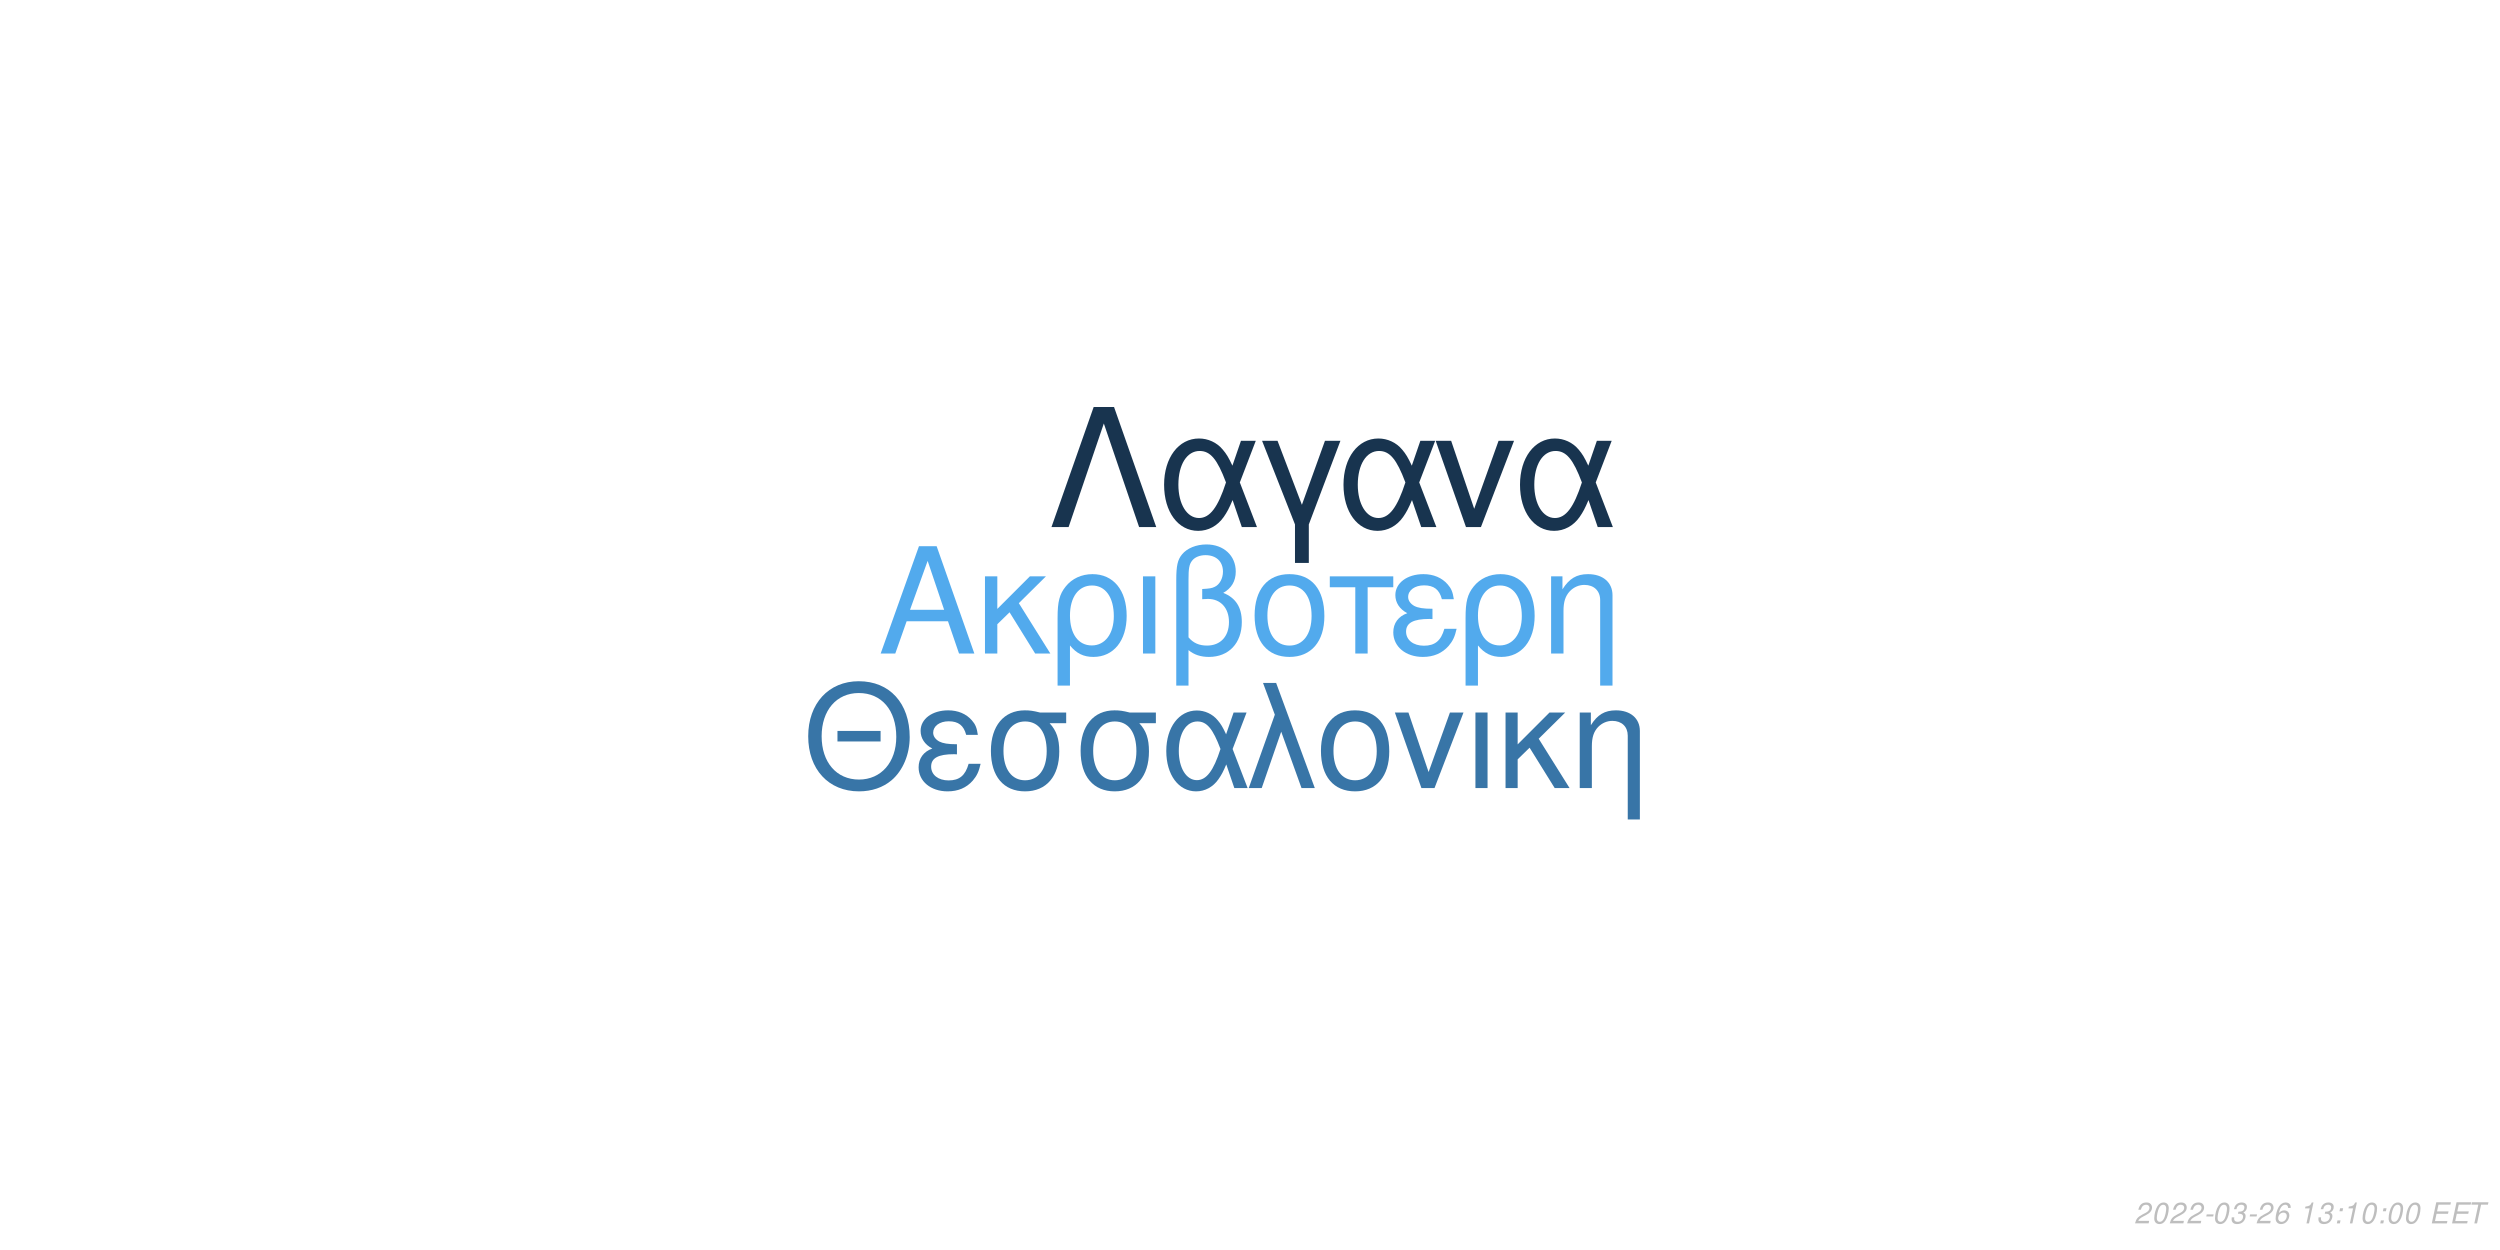
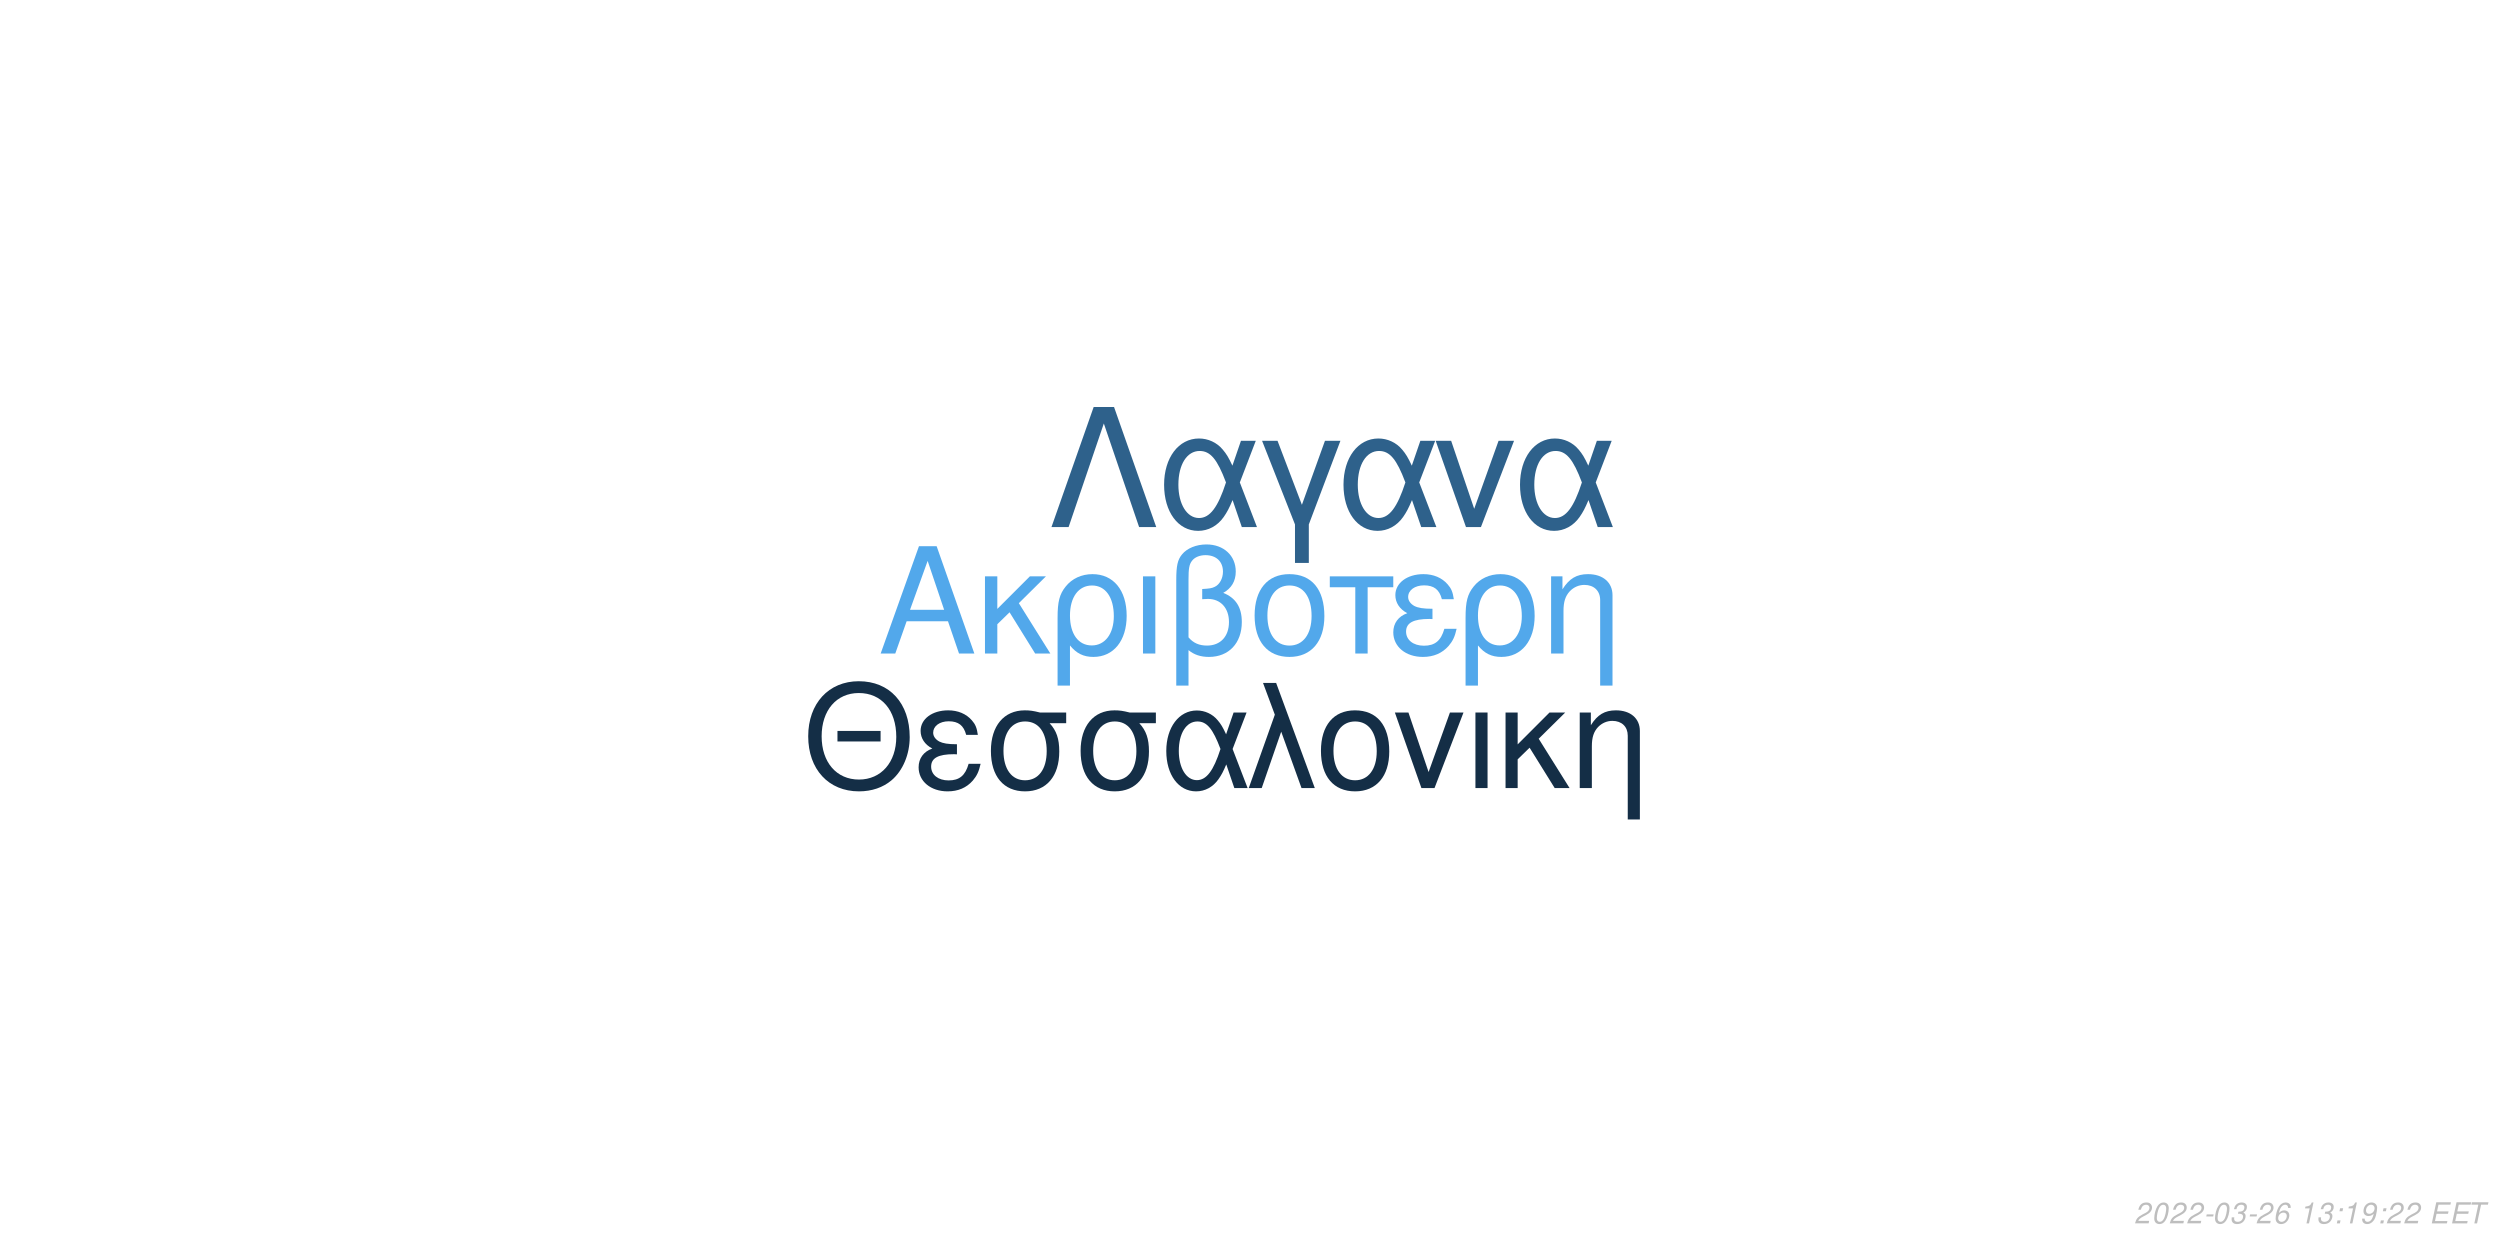
<svg xmlns="http://www.w3.org/2000/svg" xmlns:xlink="http://www.w3.org/1999/xlink" width="864pt" height="432pt" viewBox="0 0 864 432" version="1.1">
  <defs>
    <g>
      <symbol overflow="visible" id="glyph0-0">
        <path style="stroke:none;" d="" />
      </symbol>
      <symbol overflow="visible" id="glyph0-1">
        <path style="stroke:none;" d="M 24.125 -11.141 L 27.938 0 L 33.234 0 L 20.203 -37.094 L 14.094 -37.094 L 0.859 0 L 5.906 0 L 9.828 -11.141 Z M 22.797 -15.109 L 11 -15.109 L 17.094 -32.016 Z M 22.797 -15.109 " />
      </symbol>
      <symbol overflow="visible" id="glyph0-2">
        <path style="stroke:none;" d="M 7.172 -15.422 L 7.172 -26.672 L 2.906 -26.672 L 2.906 0 L 7.172 0 L 7.172 -10.125 L 11.406 -14.25 L 20.25 0 L 25.5 0 L 14.609 -17.406 L 23.969 -26.672 L 18.422 -26.672 Z M 7.172 -15.422 " />
      </symbol>
      <symbol overflow="visible" id="glyph0-3">
        <path style="stroke:none;" d="M 3 11.094 L 7.281 11.094 L 7.281 -2.797 C 9.516 -0.047 11.953 1.172 15.375 1.172 C 22.344 1.172 26.875 -4.422 26.875 -13.031 C 26.875 -21.891 22.297 -27.438 15.062 -27.438 C 11.297 -27.438 7.984 -25.906 5.797 -23.156 C 3.672 -20.516 3 -17.969 3 -12.359 Z M 14.906 -23.516 C 19.547 -23.516 22.438 -19.438 22.438 -12.922 C 22.438 -6.812 19.391 -2.797 14.812 -2.797 C 10.172 -2.797 7.281 -6.766 7.281 -13.125 C 7.281 -19.484 10.234 -23.516 14.906 -23.516 Z M 14.906 -23.516 " />
      </symbol>
      <symbol overflow="visible" id="glyph0-4">
        <path style="stroke:none;" d="M 3.516 0 L 7.781 0 L 7.781 -26.672 L 3.516 -26.672 Z M 3.516 0 " />
      </symbol>
      <symbol overflow="visible" id="glyph0-5">
        <path style="stroke:none;" d="M 4.016 11.094 L 8.25 11.094 L 8.25 -1.172 C 10.172 0.406 12.422 1.172 15.312 1.172 C 22.188 1.172 26.672 -3.609 26.672 -10.891 C 26.672 -15.984 24.578 -19.234 20.25 -20.969 C 23.109 -22.547 24.578 -25.031 24.578 -28.344 C 24.578 -33.844 20.406 -37.703 14.453 -37.703 C 10.938 -37.703 7.734 -36.391 6 -34.25 C 4.484 -32.422 4.016 -30.328 4.016 -25.391 Z M 8.25 -25.656 C 8.25 -29.359 8.5 -30.844 9.469 -32.062 C 10.375 -33.281 12.156 -34 14.094 -34 C 17.812 -34 20.156 -31.812 20.156 -28.297 C 20.156 -25.953 18.984 -23.812 17.297 -23.047 C 16.281 -22.547 15.469 -22.438 12.984 -22.297 L 12.984 -18.781 C 13.734 -18.828 14.344 -18.875 14.969 -18.875 C 19.344 -18.875 22.234 -15.719 22.234 -10.891 C 22.234 -5.906 19.281 -2.75 14.656 -2.75 C 11.953 -2.75 9.922 -3.609 8.25 -5.594 Z M 8.25 -25.656 " />
      </symbol>
      <symbol overflow="visible" id="glyph0-6">
        <path style="stroke:none;" d="M 14.094 -27.438 C 6.562 -27.438 2.094 -22.094 2.094 -13.125 C 2.094 -4.125 6.562 1.172 14.141 1.172 C 21.672 1.172 26.203 -4.172 26.203 -12.922 C 26.203 -22.188 21.828 -27.438 14.094 -27.438 Z M 14.141 -23.516 C 18.938 -23.516 21.781 -19.594 21.781 -12.984 C 21.781 -6.672 18.828 -2.75 14.141 -2.75 C 9.422 -2.75 6.516 -6.672 6.516 -13.125 C 6.516 -19.594 9.422 -23.516 14.141 -23.516 Z M 14.141 -23.516 " />
      </symbol>
      <symbol overflow="visible" id="glyph0-7">
        <path style="stroke:none;" d="M 7.891 0 L 12.156 0 L 12.156 -22.906 L 21.016 -22.906 L 21.016 -26.672 L -0.922 -26.672 L -0.922 -22.906 L 7.891 -22.906 Z M 7.891 0 " />
      </symbol>
      <symbol overflow="visible" id="glyph0-8">
        <path style="stroke:none;" d="M 14.562 -15.469 C 11.344 -15.469 9.562 -15.781 8.297 -16.438 C 6.922 -17.203 6.156 -18.328 6.156 -19.547 C 6.156 -21.891 8.453 -23.562 11.656 -23.562 C 15.062 -23.562 16.953 -22.094 17.812 -18.781 L 21.938 -18.781 C 21.578 -21.266 21.062 -22.5 19.797 -23.922 C 17.812 -26.203 14.906 -27.438 11.453 -27.438 C 5.797 -27.438 1.734 -24.375 1.734 -20.203 C 1.734 -17.609 3.156 -15.375 5.859 -13.938 C 2.797 -12.875 1.016 -10.484 1.016 -7.328 C 1.016 -2.391 5.297 1.172 11.25 1.172 C 14.969 1.172 17.906 -0.109 20.156 -2.641 C 21.578 -4.328 22.297 -5.797 22.906 -8.547 L 18.672 -8.547 C 17.5 -4.422 15.422 -2.703 11.609 -2.703 C 7.938 -2.703 5.438 -4.688 5.438 -7.578 C 5.438 -10.578 7.938 -11.953 13.484 -11.953 C 13.641 -11.953 14.094 -11.953 14.562 -11.906 Z M 14.562 -15.469 " />
      </symbol>
      <symbol overflow="visible" id="glyph0-9">
        <path style="stroke:none;" d="M 3.562 -26.672 L 3.562 0 L 7.844 0 L 7.844 -14.703 C 7.844 -17.906 8.5 -19.891 10.031 -21.531 C 11.406 -22.953 13.188 -23.719 15.062 -23.719 C 18.375 -23.719 20.516 -21.672 20.516 -18.469 L 20.516 11.094 L 24.781 11.094 L 24.781 -20.156 C 24.781 -24.578 21.469 -27.438 16.328 -27.438 C 12.359 -27.438 9.828 -25.906 7.484 -22.188 L 7.484 -26.672 Z M 3.562 -26.672 " />
      </symbol>
      <symbol overflow="visible" id="glyph1-0">
        <path style="stroke:none;" d="" />
      </symbol>
      <symbol overflow="visible" id="glyph1-1">
        <path style="stroke:none;" d="M 26.859 -19.734 L 11.953 -19.734 L 11.953 -16.094 L 26.859 -16.094 Z M 19.328 -36.922 C 8.922 -36.922 1.844 -29.25 1.844 -17.891 C 1.844 -6.484 8.875 1.141 19.391 1.141 C 23.812 1.141 27.703 -0.203 30.641 -2.688 C 34.578 -6.031 36.922 -11.656 36.922 -17.594 C 36.922 -29.297 30 -36.922 19.328 -36.922 Z M 19.328 -32.844 C 27.203 -32.844 32.281 -26.906 32.281 -17.688 C 32.281 -8.922 27.062 -2.938 19.391 -2.938 C 11.609 -2.938 6.484 -8.922 6.484 -17.891 C 6.484 -26.859 11.609 -32.844 19.328 -32.844 Z M 19.328 -32.844 " />
      </symbol>
      <symbol overflow="visible" id="glyph1-2">
        <path style="stroke:none;" d="M 14.25 -15.141 C 11.109 -15.141 9.375 -15.453 8.125 -16.094 C 6.781 -16.844 6.031 -17.938 6.031 -19.141 C 6.031 -21.422 8.266 -23.078 11.406 -23.078 C 14.75 -23.078 16.594 -21.625 17.438 -18.391 L 21.469 -18.391 C 21.125 -20.828 20.625 -22.031 19.391 -23.422 C 17.438 -25.656 14.594 -26.859 11.219 -26.859 C 5.688 -26.859 1.688 -23.875 1.688 -19.781 C 1.688 -17.234 3.094 -15.047 5.734 -13.656 C 2.734 -12.609 1 -10.266 1 -7.172 C 1 -2.344 5.188 1.141 11.016 1.141 C 14.656 1.141 17.547 -0.094 19.734 -2.594 C 21.125 -4.234 21.828 -5.688 22.422 -8.375 L 18.281 -8.375 C 17.141 -4.328 15.094 -2.641 11.359 -2.641 C 7.766 -2.641 5.328 -4.578 5.328 -7.422 C 5.328 -10.359 7.766 -11.703 13.203 -11.703 C 13.359 -11.703 13.797 -11.703 14.25 -11.656 Z M 14.25 -15.141 " />
      </symbol>
      <symbol overflow="visible" id="glyph1-3">
        <path style="stroke:none;" d="M 29 -26.109 L 19.938 -26.109 C 17.594 -26.703 16.438 -26.859 14.703 -26.859 C 7.469 -26.859 2.984 -21.469 2.984 -12.859 C 2.984 -4.031 7.375 1.141 14.797 1.141 C 22.172 1.141 26.609 -4.078 26.609 -12.656 C 26.609 -17.047 25.656 -19.828 23.266 -22.422 L 29 -22.422 Z M 14.797 -23.016 C 19.531 -23.016 22.266 -19.234 22.266 -12.75 C 22.266 -6.531 19.438 -2.688 14.797 -2.688 C 10.172 -2.688 7.328 -6.531 7.328 -12.859 C 7.328 -19.188 10.172 -23.016 14.797 -23.016 Z M 14.797 -23.016 " />
      </symbol>
      <symbol overflow="visible" id="glyph1-4">
        <path style="stroke:none;" d="M 29.344 -26.109 L 24.859 -26.109 L 22.266 -18.578 C 21.125 -21.031 20.484 -22.125 19.328 -23.469 C 17.547 -25.609 14.906 -26.812 12.156 -26.812 C 5.984 -26.812 1.594 -20.984 1.594 -12.812 C 1.594 -4.578 5.828 1.141 11.906 1.141 C 14.953 1.141 17.734 -0.344 19.625 -3.047 C 20.672 -4.531 21.281 -5.688 22.328 -8.172 L 25.109 0 L 29.703 0 L 24.516 -13.5 Z M 20.328 -13.5 C 17.891 -5.922 15.453 -2.734 12.156 -2.734 C 8.516 -2.734 5.922 -6.922 5.922 -12.812 C 5.922 -18.938 8.516 -23.016 12.359 -23.016 C 15.594 -23.016 17.688 -20.531 20.328 -13.5 Z M 20.328 -13.5 " />
      </symbol>
      <symbol overflow="visible" id="glyph1-5">
        <path style="stroke:none;" d="M 1.094 0 L 5.578 0 L 12.312 -19.484 L 19.328 0 L 23.922 0 L 10.562 -36.328 L 6.031 -36.328 L 10.109 -25.359 Z M 1.094 0 " />
      </symbol>
      <symbol overflow="visible" id="glyph1-6">
        <path style="stroke:none;" d="M 13.797 -26.859 C 6.422 -26.859 2.047 -21.625 2.047 -12.859 C 2.047 -4.031 6.422 1.141 13.859 1.141 C 21.234 1.141 25.656 -4.078 25.656 -12.656 C 25.656 -21.719 21.375 -26.859 13.797 -26.859 Z M 13.859 -23.016 C 18.531 -23.016 21.328 -19.188 21.328 -12.703 C 21.328 -6.531 18.438 -2.688 13.859 -2.688 C 9.219 -2.688 6.375 -6.531 6.375 -12.859 C 6.375 -19.188 9.219 -23.016 13.859 -23.016 Z M 13.859 -23.016 " />
      </symbol>
      <symbol overflow="visible" id="glyph1-7">
        <path style="stroke:none;" d="M 14.297 0 L 24.312 -26.109 L 19.625 -26.109 L 12.25 -5.531 L 5.281 -26.109 L 0.594 -26.109 L 9.766 0 Z M 14.297 0 " />
      </symbol>
      <symbol overflow="visible" id="glyph1-8">
        <path style="stroke:none;" d="M 3.438 0 L 7.625 0 L 7.625 -26.109 L 3.438 -26.109 Z M 3.438 0 " />
      </symbol>
      <symbol overflow="visible" id="glyph1-9">
        <path style="stroke:none;" d="M 7.031 -15.094 L 7.031 -26.109 L 2.844 -26.109 L 2.844 0 L 7.031 0 L 7.031 -9.922 L 11.156 -13.953 L 19.828 0 L 24.969 0 L 14.297 -17.047 L 23.469 -26.109 L 18.031 -26.109 Z M 7.031 -15.094 " />
      </symbol>
      <symbol overflow="visible" id="glyph1-10">
        <path style="stroke:none;" d="M 3.484 -26.109 L 3.484 0 L 7.672 0 L 7.672 -14.406 C 7.672 -17.547 8.328 -19.484 9.812 -21.078 C 11.156 -22.469 12.906 -23.219 14.75 -23.219 C 17.984 -23.219 20.078 -21.234 20.078 -18.094 L 20.078 10.859 L 24.266 10.859 L 24.266 -19.734 C 24.266 -24.062 21.031 -26.859 16 -26.859 C 12.109 -26.859 9.609 -25.359 7.328 -21.719 L 7.328 -26.109 Z M 3.484 -26.109 " />
      </symbol>
      <symbol overflow="visible" id="glyph2-0">
        <path style="stroke:none;" d="" />
      </symbol>
      <symbol overflow="visible" id="glyph2-1">
        <path style="stroke:none;" d="M 22.531 -41.484 L 15.484 -41.484 L 0.906 0 L 6.828 0 L 19 -35.797 L 31.188 0 L 37.109 0 Z M 22.531 -41.484 " />
      </symbol>
      <symbol overflow="visible" id="glyph2-2">
        <path style="stroke:none;" d="M 33.516 -29.812 L 28.391 -29.812 L 25.438 -21.219 C 24.125 -24.016 23.391 -25.266 22.078 -26.797 C 20.031 -29.25 17.016 -30.609 13.891 -30.609 C 6.828 -30.609 1.828 -23.953 1.828 -14.625 C 1.828 -5.234 6.656 1.312 13.594 1.312 C 17.078 1.312 20.266 -0.391 22.422 -3.469 C 23.609 -5.172 24.297 -6.484 25.5 -9.328 L 28.688 0 L 33.922 0 L 28 -15.422 Z M 23.219 -15.422 C 20.422 -6.766 17.641 -3.125 13.891 -3.125 C 9.734 -3.125 6.766 -7.906 6.766 -14.625 C 6.766 -21.625 9.734 -26.297 14.109 -26.297 C 17.812 -26.297 20.203 -23.453 23.219 -15.422 Z M 23.219 -15.422 " />
      </symbol>
      <symbol overflow="visible" id="glyph2-3">
        <path style="stroke:none;" d="M 12.062 12.406 L 16.844 12.406 L 16.844 -0.906 L 27.766 -29.812 L 22.422 -29.812 L 14.453 -7.688 L 6.031 -29.812 L 0.688 -29.812 L 12.062 -0.906 Z M 12.062 12.406 " />
      </symbol>
      <symbol overflow="visible" id="glyph2-4">
        <path style="stroke:none;" d="M 16.328 0 L 27.766 -29.812 L 22.422 -29.812 L 14 -6.312 L 6.031 -29.812 L 0.688 -29.812 L 11.156 0 Z M 16.328 0 " />
      </symbol>
      <symbol overflow="visible" id="glyph3-0">
        <path style="stroke:none;" d="" />
      </symbol>
      <symbol overflow="visible" id="glyph3-1">
        <path style="stroke:none;" d="M 5.234 -0.875 L 1.469 -0.875 C 1.641 -1.375 2.203 -1.891 3.109 -2.344 L 4.234 -2.938 C 5.562 -3.625 6.219 -4.469 6.219 -5.484 C 6.219 -5.938 6.062 -6.359 5.797 -6.656 C 5.469 -7.047 4.984 -7.234 4.312 -7.234 C 2.766 -7.234 1.891 -6.453 1.484 -4.734 L 2.375 -4.734 C 2.484 -5.188 2.609 -5.484 2.797 -5.75 C 3.094 -6.203 3.609 -6.453 4.188 -6.453 C 4.891 -6.453 5.344 -6.031 5.344 -5.375 C 5.344 -4.703 4.859 -4.094 4.016 -3.656 L 2.984 -3.125 C 1.234 -2.188 0.797 -1.656 0.344 -0.016 L 5.047 -0.016 Z M 5.234 -0.875 " />
      </symbol>
      <symbol overflow="visible" id="glyph3-2">
        <path style="stroke:none;" d="M 4.203 -7.234 C 3.375 -7.234 2.688 -6.812 2.125 -5.984 C 1.484 -5.047 0.984 -3.188 0.984 -1.734 C 0.984 -1.109 1.172 -0.562 1.484 -0.266 C 1.797 0.047 2.281 0.234 2.766 0.234 C 3.625 0.234 4.281 -0.156 4.859 -1.016 C 5.516 -1.953 6 -3.797 6 -5.266 C 6 -6.5 5.328 -7.234 4.203 -7.234 Z M 4.094 -6.453 C 4.734 -6.453 5.125 -5.984 5.125 -5.156 C 5.125 -4.203 4.781 -2.625 4.406 -1.812 C 3.984 -0.938 3.516 -0.547 2.875 -0.547 C 2.25 -0.547 1.875 -1.031 1.875 -1.828 C 1.875 -2.797 2.203 -4.344 2.594 -5.203 C 2.984 -6.047 3.453 -6.453 4.094 -6.453 Z M 4.094 -6.453 " />
      </symbol>
      <symbol overflow="visible" id="glyph3-3">
        <path style="stroke:none;" d="M 3.516 -3.125 L 1.125 -3.125 L 0.969 -2.406 L 3.359 -2.406 Z M 3.516 -3.125 " />
      </symbol>
      <symbol overflow="visible" id="glyph3-4">
        <path style="stroke:none;" d="M 2.922 -3.312 C 3.125 -3.344 3.234 -3.344 3.375 -3.344 C 4.203 -3.344 4.688 -3 4.688 -2.406 C 4.688 -1.312 3.906 -0.547 2.781 -0.547 C 2.047 -0.547 1.594 -0.938 1.594 -1.562 C 1.594 -1.719 1.609 -1.844 1.656 -2.094 L 0.766 -2.094 C 0.734 -1.797 0.719 -1.641 0.719 -1.469 C 0.719 -0.375 1.406 0.234 2.641 0.234 C 3.547 0.234 4.297 -0.078 4.812 -0.656 C 5.266 -1.156 5.562 -1.875 5.562 -2.547 C 5.562 -3.125 5.344 -3.453 4.797 -3.734 C 5.641 -4.234 6.016 -4.844 6.016 -5.734 C 6.016 -6.656 5.312 -7.234 4.203 -7.234 C 3.375 -7.234 2.672 -6.938 2.188 -6.375 C 1.891 -6.031 1.703 -5.641 1.516 -4.906 L 2.391 -4.906 C 2.5 -5.359 2.594 -5.594 2.734 -5.812 C 3.047 -6.234 3.516 -6.453 4.078 -6.453 C 4.734 -6.453 5.141 -6.125 5.141 -5.578 C 5.141 -5.188 5.016 -4.797 4.797 -4.547 C 4.516 -4.234 4 -4.062 3.266 -4.062 L 3.078 -4.062 Z M 2.922 -3.312 " />
      </symbol>
      <symbol overflow="visible" id="glyph3-5">
        <path style="stroke:none;" d="M 6.125 -5.344 L 6.141 -5.625 C 6.141 -6.609 5.453 -7.234 4.391 -7.234 C 3.438 -7.234 2.641 -6.719 2.016 -5.703 C 1.422 -4.781 0.938 -2.953 0.938 -1.688 C 0.938 -0.516 1.688 0.234 2.859 0.234 C 3.703 0.234 4.438 -0.156 5 -0.875 C 5.406 -1.422 5.672 -2.156 5.672 -2.766 C 5.672 -3.812 4.969 -4.5 3.906 -4.5 C 3.234 -4.5 2.672 -4.234 2.094 -3.625 C 2.406 -5.375 3.234 -6.453 4.25 -6.453 C 4.703 -6.453 5.062 -6.234 5.172 -5.844 C 5.203 -5.719 5.234 -5.578 5.25 -5.344 Z M 3.656 -3.734 C 4.344 -3.734 4.797 -3.281 4.797 -2.625 C 4.797 -1.469 3.984 -0.547 2.984 -0.547 C 2.297 -0.547 1.812 -1.047 1.812 -1.766 C 1.812 -2.859 2.625 -3.734 3.656 -3.734 Z M 3.656 -3.734 " />
      </symbol>
      <symbol overflow="visible" id="glyph3-6">
        <path style="stroke:none;" d="" />
      </symbol>
      <symbol overflow="visible" id="glyph3-7">
        <path style="stroke:none;" d="M 3.703 -5.188 L 2.594 0 L 3.469 0 L 5.016 -7.234 L 4.438 -7.234 C 3.906 -6.156 3.688 -6.016 2.234 -5.812 L 2.109 -5.188 Z M 3.703 -5.188 " />
      </symbol>
      <symbol overflow="visible" id="glyph3-8">
        <path style="stroke:none;" d="M 2.359 -1.031 L 1.312 -1.031 L 1.094 0 L 2.141 0 Z M 3.266 -5.234 L 2.219 -5.234 L 2 -4.203 L 3.047 -4.203 Z M 3.266 -5.234 " />
      </symbol>
      <symbol overflow="visible" id="glyph3-9">
+         <path style="stroke:none;" d="M 0.844 -1.656 C 0.844 -1.547 0.844 -1.438 0.844 -1.375 C 0.844 -0.406 1.531 0.234 2.578 0.234 C 3.203 0.234 3.766 0.016 4.297 -0.438 C 4.938 -1 5.312 -1.656 5.594 -2.719 C 5.844 -3.672 6.016 -4.766 6.016 -5.375 C 6.016 -5.844 5.844 -6.328 5.547 -6.656 C 5.203 -7.031 4.703 -7.234 4.062 -7.234 C 2.516 -7.234 1.297 -5.938 1.297 -4.266 C 1.297 -3.203 1.984 -2.547 3.047 -2.547 C 3.484 -2.547 3.953 -2.672 4.281 -2.891 C 4.406 -2.984 4.547 -3.078 4.828 -3.344 C 4.438 -1.484 3.703 -0.547 2.703 -0.547 C 2.109 -0.547 1.719 -0.938 1.719 -1.547 L 1.719 -1.656 Z M 3.953 -6.453 C 4.625 -6.453 5.141 -5.953 5.141 -5.281 C 5.141 -4.188 4.312 -3.312 3.297 -3.312 C 2.594 -3.312 2.172 -3.734 2.172 -4.453 C 2.172 -5.562 2.984 -6.453 3.953 -6.453 Z M 3.953 -6.453 " />
+       </symbol>
+       <symbol overflow="visible" id="glyph3-10">
        <path style="stroke:none;" d="M 2.547 -3.312 L 6.5 -3.312 L 6.688 -4.141 L 2.719 -4.141 L 3.219 -6.469 L 7.344 -6.469 L 7.516 -7.297 L 2.453 -7.297 L 0.906 0 L 6.125 0 L 6.297 -0.812 L 2.016 -0.812 Z M 2.547 -3.312 " />
      </symbol>
-       <symbol overflow="visible" id="glyph3-10">
+       <symbol overflow="visible" id="glyph3-11">
        <path style="stroke:none;" d="M 4.938 -6.469 L 7.312 -6.469 L 7.484 -7.297 L 1.75 -7.297 L 1.578 -6.469 L 3.984 -6.469 L 2.609 0 L 3.547 0 Z M 4.938 -6.469 " />
      </symbol>
    </g>
  </defs>
  <g id="surface1">
    <rect x="0" y="0" width="864" height="432" style="fill:rgb(100%,100%,100%);fill-opacity:1;stroke:none;" />
-     <g style="fill:rgb(32.157%,66.667%,92.941%);fill-opacity:1;">
+     <g style="fill:rgb(32.157%,65.882%,92.157%);fill-opacity:1;">
      <use xlink:href="#glyph0-1" x="303.5" y="225.861" />
      <use xlink:href="#glyph0-2" x="337.5" y="225.861" />
      <use xlink:href="#glyph0-3" x="362.5" y="225.861" />
      <use xlink:href="#glyph0-4" x="391.5" y="225.861" />
      <use xlink:href="#glyph0-5" x="402.5" y="225.861" />
      <use xlink:href="#glyph0-6" x="431.5" y="225.861" />
      <use xlink:href="#glyph0-7" x="460.5" y="225.861" />
      <use xlink:href="#glyph0-8" x="480.5" y="225.861" />
      <use xlink:href="#glyph0-3" x="503.5" y="225.861" />
      <use xlink:href="#glyph0-9" x="532.5" y="225.861" />
    </g>
-     <g style="fill:rgb(21.961%,45.882%,65.49%);fill-opacity:1;">
+     <g style="fill:rgb(7.843%,18.039%,27.451%);fill-opacity:1;">
      <use xlink:href="#glyph1-1" x="277.473" y="272.354" />
      <use xlink:href="#glyph1-2" x="316.473" y="272.354" />
      <use xlink:href="#glyph1-3" x="339.473" y="272.354" />
      <use xlink:href="#glyph1-3" x="370.473" y="272.354" />
      <use xlink:href="#glyph1-4" x="401.473" y="272.354" />
      <use xlink:href="#glyph1-5" x="430.473" y="272.354" />
      <use xlink:href="#glyph1-6" x="454.473" y="272.354" />
      <use xlink:href="#glyph1-7" x="481.473" y="272.354" />
      <use xlink:href="#glyph1-8" x="506.473" y="272.354" />
      <use xlink:href="#glyph1-9" x="517.473" y="272.354" />
      <use xlink:href="#glyph1-10" x="542.473" y="272.354" />
    </g>
-     <g style="fill:rgb(9.412%,20.392%,30.98%);fill-opacity:1;">
+     <g style="fill:rgb(18.039%,38.039%,54.51%);fill-opacity:1;">
      <use xlink:href="#glyph2-1" x="362.484" y="182.152" />
      <use xlink:href="#glyph2-2" x="400.484" y="182.152" />
      <use xlink:href="#glyph2-3" x="435.484" y="182.152" />
      <use xlink:href="#glyph2-2" x="462.484" y="182.152" />
      <use xlink:href="#glyph2-4" x="495.484" y="182.152" />
      <use xlink:href="#glyph2-2" x="523.484" y="182.152" />
    </g>
    <g style="fill:rgb(74.51%,74.51%,74.51%);fill-opacity:1;">
      <use xlink:href="#glyph3-1" x="737.52" y="422.81" />
      <use xlink:href="#glyph3-2" x="743.52" y="422.81" />
      <use xlink:href="#glyph3-1" x="749.52" y="422.81" />
      <use xlink:href="#glyph3-1" x="755.52" y="422.81" />
      <use xlink:href="#glyph3-3" x="761.52" y="422.81" />
      <use xlink:href="#glyph3-2" x="764.52" y="422.81" />
      <use xlink:href="#glyph3-4" x="770.52" y="422.81" />
      <use xlink:href="#glyph3-3" x="776.52" y="422.81" />
      <use xlink:href="#glyph3-1" x="779.52" y="422.81" />
      <use xlink:href="#glyph3-5" x="785.52" y="422.81" />
      <use xlink:href="#glyph3-6" x="791.52" y="422.81" />
      <use xlink:href="#glyph3-7" x="794.52" y="422.81" />
      <use xlink:href="#glyph3-4" x="800.52" y="422.81" />
      <use xlink:href="#glyph3-8" x="806.52" y="422.81" />
      <use xlink:href="#glyph3-7" x="809.52" y="422.81" />
-       <use xlink:href="#glyph3-2" x="815.52" y="422.81" />
+       <use xlink:href="#glyph3-9" x="815.52" y="422.81" />
      <use xlink:href="#glyph3-8" x="821.52" y="422.81" />
-       <use xlink:href="#glyph3-2" x="824.52" y="422.81" />
-       <use xlink:href="#glyph3-2" x="830.52" y="422.81" />
+       <use xlink:href="#glyph3-1" x="824.52" y="422.81" />
+       <use xlink:href="#glyph3-1" x="830.52" y="422.81" />
      <use xlink:href="#glyph3-6" x="836.52" y="422.81" />
-       <use xlink:href="#glyph3-9" x="839.52" y="422.81" />
-       <use xlink:href="#glyph3-9" x="846.52" y="422.81" />
-       <use xlink:href="#glyph3-10" x="852.52" y="422.81" />
+       <use xlink:href="#glyph3-10" x="839.52" y="422.81" />
+       <use xlink:href="#glyph3-10" x="846.52" y="422.81" />
+       <use xlink:href="#glyph3-11" x="852.52" y="422.81" />
    </g>
  </g>
</svg>
